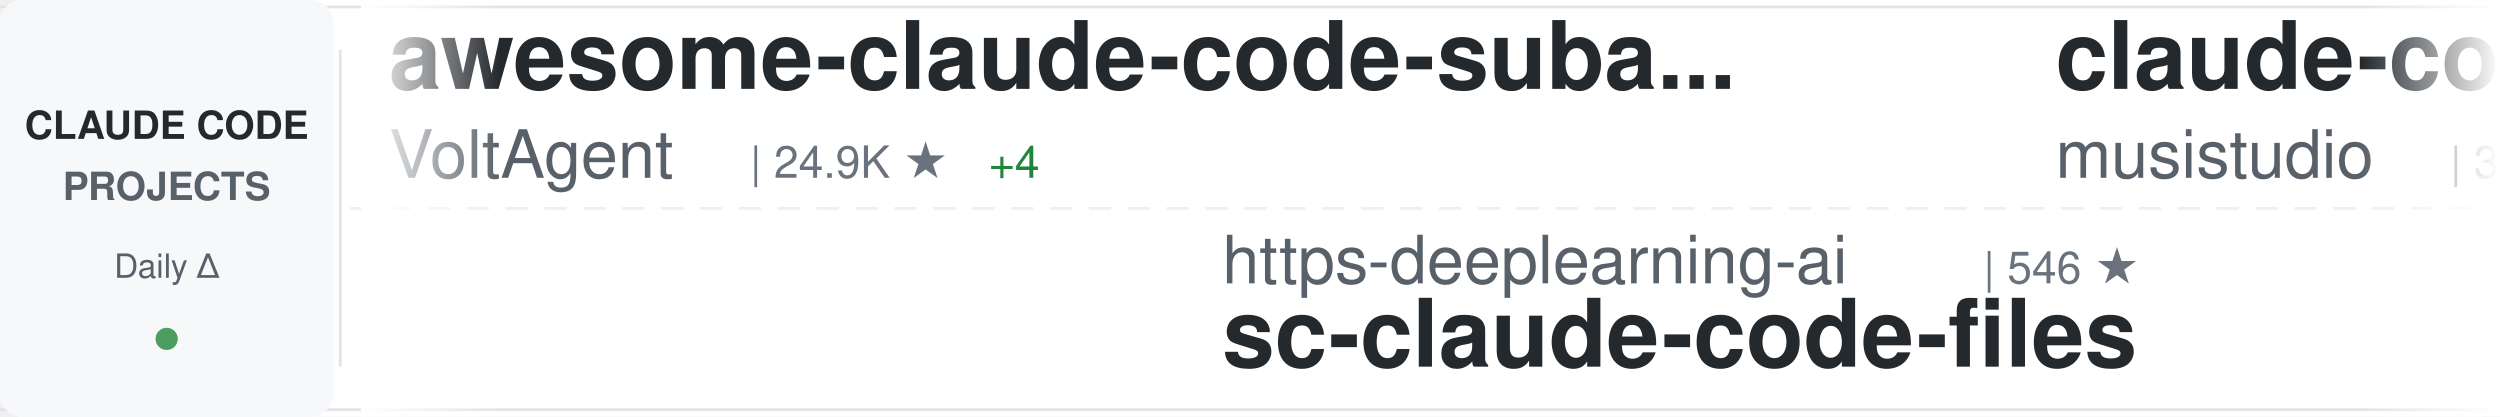
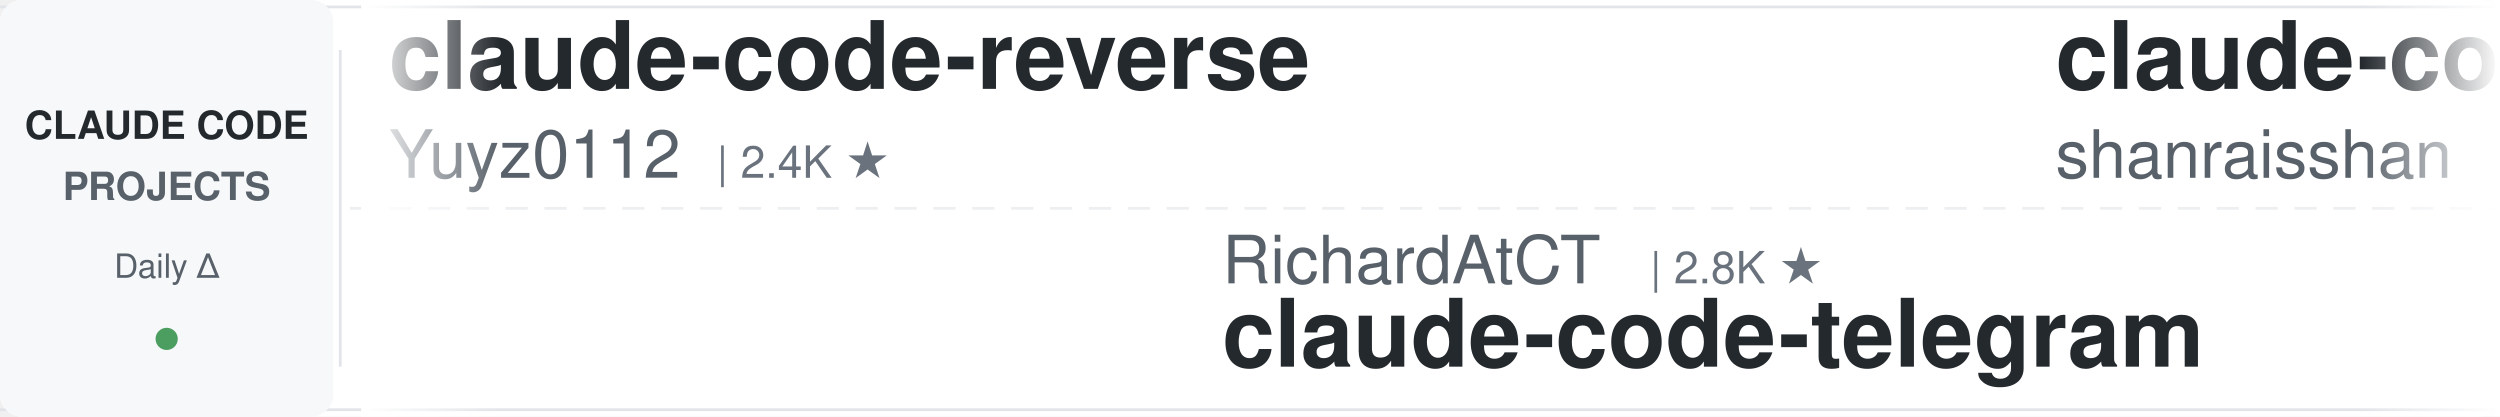
<svg xmlns="http://www.w3.org/2000/svg" width="900" height="150">
  <defs>
    <linearGradient id="awesomeLeftFade" x1="0%" y1="0%" x2="100%" y2="0%">
      <stop offset="0%" style="stop-color:#ffffff;stop-opacity:1" />
      <stop offset="100%" style="stop-color:#ffffff;stop-opacity:0" />
    </linearGradient>
    <linearGradient id="awesomeRightFade" x1="0%" y1="0%" x2="100%" y2="0%">
      <stop offset="0%" style="stop-color:#ffffff;stop-opacity:0" />
      <stop offset="100%" style="stop-color:#ffffff;stop-opacity:1" />
    </linearGradient>
  </defs>
  <rect width="900" height="150" fill="#ffffff" rx="8" />
  <rect x="0" y="2" width="900" height="1" fill="#e1e4e8" />
  <rect x="0" y="147" width="900" height="1" fill="#e1e4e8" />
  <line x1="0" y1="75" x2="900" y2="75" stroke="#e1e4e8" stroke-width="1" stroke-dasharray="8 6" opacity="0.6" />
  <rect x="0" y="0" width="120" height="150" fill="#f6f8fa" rx="8" />
  <text x="60" y="50" font-family="-apple-system, BlinkMacSystemFont, 'Segoe UI', Helvetica, Arial, sans-serif" font-size="14" font-weight="600" fill="#24292e" text-anchor="middle">CLAUDE CODE</text>
  <text x="60" y="72" font-family="-apple-system, BlinkMacSystemFont, 'Segoe UI', Helvetica, Arial, sans-serif" font-size="14" font-weight="600" fill="#586069" text-anchor="middle">PROJECTS</text>
  <text x="60" y="100" font-family="-apple-system, BlinkMacSystemFont, 'Segoe UI', Helvetica, Arial, sans-serif" font-size="12" font-weight="500" fill="#586069" text-anchor="middle">Daily Δ</text>
  <circle cx="60" cy="122" r="4" fill="#22863a" opacity="0.8" />
  <rect x="122" y="18" width="1" height="114" fill="#e1e4e8" />
  <clipPath id="awesomeTickerClip">
    <rect x="130" y="0" width="770" height="150" />
  </clipPath>
  <g clip-path="url(#awesomeTickerClip)">
    <g id="awesomeTickerItems">
      <animateTransform attributeName="transform" attributeType="XML" type="translate" from="0 0" to="-3000 0" dur="54s" repeatCount="indefinite" />
      <g transform="translate(0, 0)">
-         <text x="140" y="32" font-family="-apple-system, BlinkMacSystemFont, 'Segoe UI', Helvetica, Arial, sans-serif" font-size="34" font-weight="600" fill="#24292e">awesome-claude-code-suba...</text>
-         <text x="140" y="64" font-family="-apple-system, BlinkMacSystemFont, 'Segoe UI', Helvetica, Arial, sans-serif" font-size="24" font-weight="400" fill="#586069">VoltAgent</text>
-         <text x="270" y="64" font-family="-apple-system, BlinkMacSystemFont, 'Segoe UI', Helvetica, Arial, sans-serif" font-size="16" font-weight="500" fill="#6a737d">| 24.9K ★</text>
-         <text x="356" y="64" font-family="-apple-system, BlinkMacSystemFont, 'Segoe UI', Helvetica, Arial, sans-serif" font-size="16" font-weight="500" fill="#22863a"> +4</text>
+         <text x="140" y="32" font-family="-apple-system, BlinkMacSystemFont, 'Segoe UI', Helvetica, Arial, sans-serif" font-size="34" font-weight="600" fill="#24292e">claude-code-reverse</text>
+         <text x="140" y="64" font-family="-apple-system, BlinkMacSystemFont, 'Segoe UI', Helvetica, Arial, sans-serif" font-size="24" font-weight="400" fill="#586069">Yuyz0112</text>
+         <text x="258" y="64" font-family="-apple-system, BlinkMacSystemFont, 'Segoe UI', Helvetica, Arial, sans-serif" font-size="16" font-weight="500" fill="#6a737d">| 2.4K ★</text>
      </g>
      <g transform="translate(300, 0)">
-         <text x="140" y="102" font-family="-apple-system, BlinkMacSystemFont, 'Segoe UI', Helvetica, Arial, sans-serif" font-size="24" font-weight="400" fill="#586069">https-deeplearning-ai</text>
-         <text x="414" y="102" font-family="-apple-system, BlinkMacSystemFont, 'Segoe UI', Helvetica, Arial, sans-serif" font-size="16" font-weight="500" fill="#6a737d">| 546 ★</text>
-         <text x="140" y="132" font-family="-apple-system, BlinkMacSystemFont, 'Segoe UI', Helvetica, Arial, sans-serif" font-size="34" font-weight="600" fill="#24292e">sc-claude-code-files</text>
+         <text x="140" y="102" font-family="-apple-system, BlinkMacSystemFont, 'Segoe UI', Helvetica, Arial, sans-serif" font-size="24" font-weight="400" fill="#586069">RichardAtCT</text>
+         <text x="294" y="102" font-family="-apple-system, BlinkMacSystemFont, 'Segoe UI', Helvetica, Arial, sans-serif" font-size="16" font-weight="500" fill="#6a737d">| 2.8K ★</text>
+         <text x="140" y="132" font-family="-apple-system, BlinkMacSystemFont, 'Segoe UI', Helvetica, Arial, sans-serif" font-size="34" font-weight="600" fill="#24292e">claude-code-telegram</text>
      </g>
      <g transform="translate(600, 0)">
-         <text x="140" y="32" font-family="-apple-system, BlinkMacSystemFont, 'Segoe UI', Helvetica, Arial, sans-serif" font-size="34" font-weight="600" fill="#24292e">claude-code-router</text>
-         <text x="140" y="64" font-family="-apple-system, BlinkMacSystemFont, 'Segoe UI', Helvetica, Arial, sans-serif" font-size="24" font-weight="400" fill="#586069">musistudio</text>
-         <text x="282" y="64" font-family="-apple-system, BlinkMacSystemFont, 'Segoe UI', Helvetica, Arial, sans-serif" font-size="16" font-weight="500" fill="#6a737d">| 37.1K ★</text>
-         <text x="368" y="64" font-family="-apple-system, BlinkMacSystemFont, 'Segoe UI', Helvetica, Arial, sans-serif" font-size="16" font-weight="500" fill="#22863a"> +1</text>
+         <text x="140" y="32" font-family="-apple-system, BlinkMacSystemFont, 'Segoe UI', Helvetica, Arial, sans-serif" font-size="34" font-weight="600" fill="#24292e">claude-code-best-practic...</text>
+         <text x="140" y="64" font-family="-apple-system, BlinkMacSystemFont, 'Segoe UI', Helvetica, Arial, sans-serif" font-size="24" font-weight="400" fill="#586069">shanraisshan</text>
+         <text x="306" y="64" font-family="-apple-system, BlinkMacSystemFont, 'Segoe UI', Helvetica, Arial, sans-serif" font-size="16" font-weight="500" fill="#6a737d">| 65.7K ★</text>
+         <text x="392" y="64" font-family="-apple-system, BlinkMacSystemFont, 'Segoe UI', Helvetica, Arial, sans-serif" font-size="16" font-weight="500" fill="#22863a"> +5</text>
      </g>
      <g transform="translate(900, 0)">
-         <text x="140" y="102" font-family="-apple-system, BlinkMacSystemFont, 'Segoe UI', Helvetica, Arial, sans-serif" font-size="24" font-weight="400" fill="#586069">chauncygu</text>
-         <text x="270" y="102" font-family="-apple-system, BlinkMacSystemFont, 'Segoe UI', Helvetica, Arial, sans-serif" font-size="16" font-weight="500" fill="#6a737d">| 2.8K ★</text>
-         <text x="140" y="132" font-family="-apple-system, BlinkMacSystemFont, 'Segoe UI', Helvetica, Arial, sans-serif" font-size="34" font-weight="600" fill="#24292e">collection-claude-code-s...</text>
+         <text x="140" y="102" font-family="-apple-system, BlinkMacSystemFont, 'Segoe UI', Helvetica, Arial, sans-serif" font-size="24" font-weight="400" fill="#586069">edmund-io</text>
+         <text x="270" y="102" font-family="-apple-system, BlinkMacSystemFont, 'Segoe UI', Helvetica, Arial, sans-serif" font-size="16" font-weight="500" fill="#6a737d">| 1.5K ★</text>
+         <text x="140" y="132" font-family="-apple-system, BlinkMacSystemFont, 'Segoe UI', Helvetica, Arial, sans-serif" font-size="34" font-weight="600" fill="#24292e">edmunds-claude-code</text>
      </g>
      <g transform="translate(1200, 0)">
-         <text x="140" y="32" font-family="-apple-system, BlinkMacSystemFont, 'Segoe UI', Helvetica, Arial, sans-serif" font-size="34" font-weight="600" fill="#24292e">arcads-claude-code</text>
-         <text x="140" y="64" font-family="-apple-system, BlinkMacSystemFont, 'Segoe UI', Helvetica, Arial, sans-serif" font-size="24" font-weight="400" fill="#586069">krusemediallc</text>
-         <text x="318" y="64" font-family="-apple-system, BlinkMacSystemFont, 'Segoe UI', Helvetica, Arial, sans-serif" font-size="16" font-weight="500" fill="#6a737d">| 1.5K ★</text>
+         <text x="140" y="32" font-family="-apple-system, BlinkMacSystemFont, 'Segoe UI', Helvetica, Arial, sans-serif" font-size="34" font-weight="600" fill="#24292e">ralph-claude-code</text>
+         <text x="140" y="64" font-family="-apple-system, BlinkMacSystemFont, 'Segoe UI', Helvetica, Arial, sans-serif" font-size="24" font-weight="400" fill="#586069">frankbria</text>
+         <text x="270" y="64" font-family="-apple-system, BlinkMacSystemFont, 'Segoe UI', Helvetica, Arial, sans-serif" font-size="16" font-weight="500" fill="#6a737d">| 9.6K ★</text>
      </g>
      <g transform="translate(1500, 0)">
-         <text x="140" y="102" font-family="-apple-system, BlinkMacSystemFont, 'Segoe UI', Helvetica, Arial, sans-serif" font-size="24" font-weight="400" fill="#586069">digitalsamba</text>
-         <text x="306" y="102" font-family="-apple-system, BlinkMacSystemFont, 'Segoe UI', Helvetica, Arial, sans-serif" font-size="16" font-weight="500" fill="#6a737d">| 2.1K ★</text>
-         <text x="383" y="102" font-family="-apple-system, BlinkMacSystemFont, 'Segoe UI', Helvetica, Arial, sans-serif" font-size="16" font-weight="500" fill="#22863a"> +1</text>
-         <text x="140" y="132" font-family="-apple-system, BlinkMacSystemFont, 'Segoe UI', Helvetica, Arial, sans-serif" font-size="34" font-weight="600" fill="#24292e">claude-code-video-toolki...</text>
+         <text x="140" y="102" font-family="-apple-system, BlinkMacSystemFont, 'Segoe UI', Helvetica, Arial, sans-serif" font-size="24" font-weight="400" fill="#586069">alejandrobalderas</text>
+         <text x="366" y="102" font-family="-apple-system, BlinkMacSystemFont, 'Segoe UI', Helvetica, Arial, sans-serif" font-size="16" font-weight="500" fill="#6a737d">| 2.8K ★</text>
+         <text x="140" y="132" font-family="-apple-system, BlinkMacSystemFont, 'Segoe UI', Helvetica, Arial, sans-serif" font-size="34" font-weight="600" fill="#24292e">claude-code-from-source</text>
      </g>
      <g transform="translate(1800, 0)">
-         <text x="140" y="32" font-family="-apple-system, BlinkMacSystemFont, 'Segoe UI', Helvetica, Arial, sans-serif" font-size="34" font-weight="600" fill="#24292e">claude-code-hooks-master...</text>
-         <text x="140" y="64" font-family="-apple-system, BlinkMacSystemFont, 'Segoe UI', Helvetica, Arial, sans-serif" font-size="24" font-weight="400" fill="#586069">disler</text>
-         <text x="234" y="64" font-family="-apple-system, BlinkMacSystemFont, 'Segoe UI', Helvetica, Arial, sans-serif" font-size="16" font-weight="500" fill="#6a737d">| 3.9K ★</text>
+         <text x="140" y="32" font-family="-apple-system, BlinkMacSystemFont, 'Segoe UI', Helvetica, Arial, sans-serif" font-size="34" font-weight="600" fill="#24292e">claude-code-harness</text>
+         <text x="140" y="64" font-family="-apple-system, BlinkMacSystemFont, 'Segoe UI', Helvetica, Arial, sans-serif" font-size="24" font-weight="400" fill="#586069">Chachamaru127</text>
+         <text x="318" y="64" font-family="-apple-system, BlinkMacSystemFont, 'Segoe UI', Helvetica, Arial, sans-serif" font-size="16" font-weight="500" fill="#6a737d">| 3.1K ★</text>
      </g>
      <g transform="translate(2100, 0)">
-         <text x="140" y="102" font-family="-apple-system, BlinkMacSystemFont, 'Segoe UI', Helvetica, Arial, sans-serif" font-size="24" font-weight="400" fill="#586069">oboard</text>
-         <text x="234" y="102" font-family="-apple-system, BlinkMacSystemFont, 'Segoe UI', Helvetica, Arial, sans-serif" font-size="16" font-weight="500" fill="#6a737d">| 3.3K ★</text>
-         <text x="140" y="132" font-family="-apple-system, BlinkMacSystemFont, 'Segoe UI', Helvetica, Arial, sans-serif" font-size="34" font-weight="600" fill="#24292e">claude-code-rev</text>
+         <text x="140" y="102" font-family="-apple-system, BlinkMacSystemFont, 'Segoe UI', Helvetica, Arial, sans-serif" font-size="24" font-weight="400" fill="#586069">777genius</text>
+         <text x="270" y="102" font-family="-apple-system, BlinkMacSystemFont, 'Segoe UI', Helvetica, Arial, sans-serif" font-size="16" font-weight="500" fill="#6a737d">| 930 ★</text>
+         <text x="140" y="132" font-family="-apple-system, BlinkMacSystemFont, 'Segoe UI', Helvetica, Arial, sans-serif" font-size="34" font-weight="600" fill="#24292e">claude-code-source-code</text>
      </g>
      <g transform="translate(2400, 0)">
-         <text x="140" y="32" font-family="-apple-system, BlinkMacSystemFont, 'Segoe UI', Helvetica, Arial, sans-serif" font-size="34" font-weight="600" fill="#24292e">claude-code-my-workflow</text>
-         <text x="140" y="64" font-family="-apple-system, BlinkMacSystemFont, 'Segoe UI', Helvetica, Arial, sans-serif" font-size="24" font-weight="400" fill="#586069">pedrohcgs</text>
-         <text x="270" y="64" font-family="-apple-system, BlinkMacSystemFont, 'Segoe UI', Helvetica, Arial, sans-serif" font-size="16" font-weight="500" fill="#6a737d">| 1.6K ★</text>
+         <text x="140" y="32" font-family="-apple-system, BlinkMacSystemFont, 'Segoe UI', Helvetica, Arial, sans-serif" font-size="34" font-weight="600" fill="#24292e">claude-code-engineering</text>
+         <text x="140" y="64" font-family="-apple-system, BlinkMacSystemFont, 'Segoe UI', Helvetica, Arial, sans-serif" font-size="24" font-weight="400" fill="#586069">huangjia2019</text>
+         <text x="306" y="64" font-family="-apple-system, BlinkMacSystemFont, 'Segoe UI', Helvetica, Arial, sans-serif" font-size="16" font-weight="500" fill="#6a737d">| 1.1K ★</text>
      </g>
      <g transform="translate(2700, 0)">
-         <text x="140" y="102" font-family="-apple-system, BlinkMacSystemFont, 'Segoe UI', Helvetica, Arial, sans-serif" font-size="24" font-weight="400" fill="#586069">repowise-dev</text>
-         <text x="306" y="102" font-family="-apple-system, BlinkMacSystemFont, 'Segoe UI', Helvetica, Arial, sans-serif" font-size="16" font-weight="500" fill="#6a737d">| 1.2K ★</text>
-         <text x="140" y="132" font-family="-apple-system, BlinkMacSystemFont, 'Segoe UI', Helvetica, Arial, sans-serif" font-size="34" font-weight="600" fill="#24292e">claude-code-prompts</text>
+         <text x="140" y="102" font-family="-apple-system, BlinkMacSystemFont, 'Segoe UI', Helvetica, Arial, sans-serif" font-size="24" font-weight="400" fill="#586069">rohitg00</text>
+         <text x="258" y="102" font-family="-apple-system, BlinkMacSystemFont, 'Segoe UI', Helvetica, Arial, sans-serif" font-size="16" font-weight="500" fill="#6a737d">| 2.6K ★</text>
+         <text x="140" y="132" font-family="-apple-system, BlinkMacSystemFont, 'Segoe UI', Helvetica, Arial, sans-serif" font-size="34" font-weight="600" fill="#24292e">awesome-claude-code-tool...</text>
      </g>
      <g transform="translate(3000, 0)">
-         <text x="140" y="32" font-family="-apple-system, BlinkMacSystemFont, 'Segoe UI', Helvetica, Arial, sans-serif" font-size="34" font-weight="600" fill="#24292e">awesome-claude-code-suba...</text>
-         <text x="140" y="64" font-family="-apple-system, BlinkMacSystemFont, 'Segoe UI', Helvetica, Arial, sans-serif" font-size="24" font-weight="400" fill="#586069">VoltAgent</text>
-         <text x="270" y="64" font-family="-apple-system, BlinkMacSystemFont, 'Segoe UI', Helvetica, Arial, sans-serif" font-size="16" font-weight="500" fill="#6a737d">| 24.9K ★</text>
-         <text x="356" y="64" font-family="-apple-system, BlinkMacSystemFont, 'Segoe UI', Helvetica, Arial, sans-serif" font-size="16" font-weight="500" fill="#22863a"> +4</text>
+         <text x="140" y="32" font-family="-apple-system, BlinkMacSystemFont, 'Segoe UI', Helvetica, Arial, sans-serif" font-size="34" font-weight="600" fill="#24292e">claude-code-reverse</text>
+         <text x="140" y="64" font-family="-apple-system, BlinkMacSystemFont, 'Segoe UI', Helvetica, Arial, sans-serif" font-size="24" font-weight="400" fill="#586069">Yuyz0112</text>
+         <text x="258" y="64" font-family="-apple-system, BlinkMacSystemFont, 'Segoe UI', Helvetica, Arial, sans-serif" font-size="16" font-weight="500" fill="#6a737d">| 2.4K ★</text>
      </g>
      <g transform="translate(3300, 0)">
-         <text x="140" y="102" font-family="-apple-system, BlinkMacSystemFont, 'Segoe UI', Helvetica, Arial, sans-serif" font-size="24" font-weight="400" fill="#586069">https-deeplearning-ai</text>
-         <text x="414" y="102" font-family="-apple-system, BlinkMacSystemFont, 'Segoe UI', Helvetica, Arial, sans-serif" font-size="16" font-weight="500" fill="#6a737d">| 546 ★</text>
-         <text x="140" y="132" font-family="-apple-system, BlinkMacSystemFont, 'Segoe UI', Helvetica, Arial, sans-serif" font-size="34" font-weight="600" fill="#24292e">sc-claude-code-files</text>
+         <text x="140" y="102" font-family="-apple-system, BlinkMacSystemFont, 'Segoe UI', Helvetica, Arial, sans-serif" font-size="24" font-weight="400" fill="#586069">RichardAtCT</text>
+         <text x="294" y="102" font-family="-apple-system, BlinkMacSystemFont, 'Segoe UI', Helvetica, Arial, sans-serif" font-size="16" font-weight="500" fill="#6a737d">| 2.8K ★</text>
+         <text x="140" y="132" font-family="-apple-system, BlinkMacSystemFont, 'Segoe UI', Helvetica, Arial, sans-serif" font-size="34" font-weight="600" fill="#24292e">claude-code-telegram</text>
      </g>
      <g transform="translate(3600, 0)">
-         <text x="140" y="32" font-family="-apple-system, BlinkMacSystemFont, 'Segoe UI', Helvetica, Arial, sans-serif" font-size="34" font-weight="600" fill="#24292e">claude-code-router</text>
-         <text x="140" y="64" font-family="-apple-system, BlinkMacSystemFont, 'Segoe UI', Helvetica, Arial, sans-serif" font-size="24" font-weight="400" fill="#586069">musistudio</text>
-         <text x="282" y="64" font-family="-apple-system, BlinkMacSystemFont, 'Segoe UI', Helvetica, Arial, sans-serif" font-size="16" font-weight="500" fill="#6a737d">| 37.1K ★</text>
-         <text x="368" y="64" font-family="-apple-system, BlinkMacSystemFont, 'Segoe UI', Helvetica, Arial, sans-serif" font-size="16" font-weight="500" fill="#22863a"> +1</text>
+         <text x="140" y="32" font-family="-apple-system, BlinkMacSystemFont, 'Segoe UI', Helvetica, Arial, sans-serif" font-size="34" font-weight="600" fill="#24292e">claude-code-best-practic...</text>
+         <text x="140" y="64" font-family="-apple-system, BlinkMacSystemFont, 'Segoe UI', Helvetica, Arial, sans-serif" font-size="24" font-weight="400" fill="#586069">shanraisshan</text>
+         <text x="306" y="64" font-family="-apple-system, BlinkMacSystemFont, 'Segoe UI', Helvetica, Arial, sans-serif" font-size="16" font-weight="500" fill="#6a737d">| 65.7K ★</text>
+         <text x="392" y="64" font-family="-apple-system, BlinkMacSystemFont, 'Segoe UI', Helvetica, Arial, sans-serif" font-size="16" font-weight="500" fill="#22863a"> +5</text>
      </g>
      <g transform="translate(3900, 0)">
-         <text x="140" y="102" font-family="-apple-system, BlinkMacSystemFont, 'Segoe UI', Helvetica, Arial, sans-serif" font-size="24" font-weight="400" fill="#586069">chauncygu</text>
-         <text x="270" y="102" font-family="-apple-system, BlinkMacSystemFont, 'Segoe UI', Helvetica, Arial, sans-serif" font-size="16" font-weight="500" fill="#6a737d">| 2.8K ★</text>
-         <text x="140" y="132" font-family="-apple-system, BlinkMacSystemFont, 'Segoe UI', Helvetica, Arial, sans-serif" font-size="34" font-weight="600" fill="#24292e">collection-claude-code-s...</text>
+         <text x="140" y="102" font-family="-apple-system, BlinkMacSystemFont, 'Segoe UI', Helvetica, Arial, sans-serif" font-size="24" font-weight="400" fill="#586069">edmund-io</text>
+         <text x="270" y="102" font-family="-apple-system, BlinkMacSystemFont, 'Segoe UI', Helvetica, Arial, sans-serif" font-size="16" font-weight="500" fill="#6a737d">| 1.5K ★</text>
+         <text x="140" y="132" font-family="-apple-system, BlinkMacSystemFont, 'Segoe UI', Helvetica, Arial, sans-serif" font-size="34" font-weight="600" fill="#24292e">edmunds-claude-code</text>
      </g>
    </g>
  </g>
  <rect x="130" y="0" width="50" height="150" fill="url(#awesomeLeftFade)" />
  <rect x="850" y="0" width="50" height="150" fill="url(#awesomeRightFade)" />
</svg>
